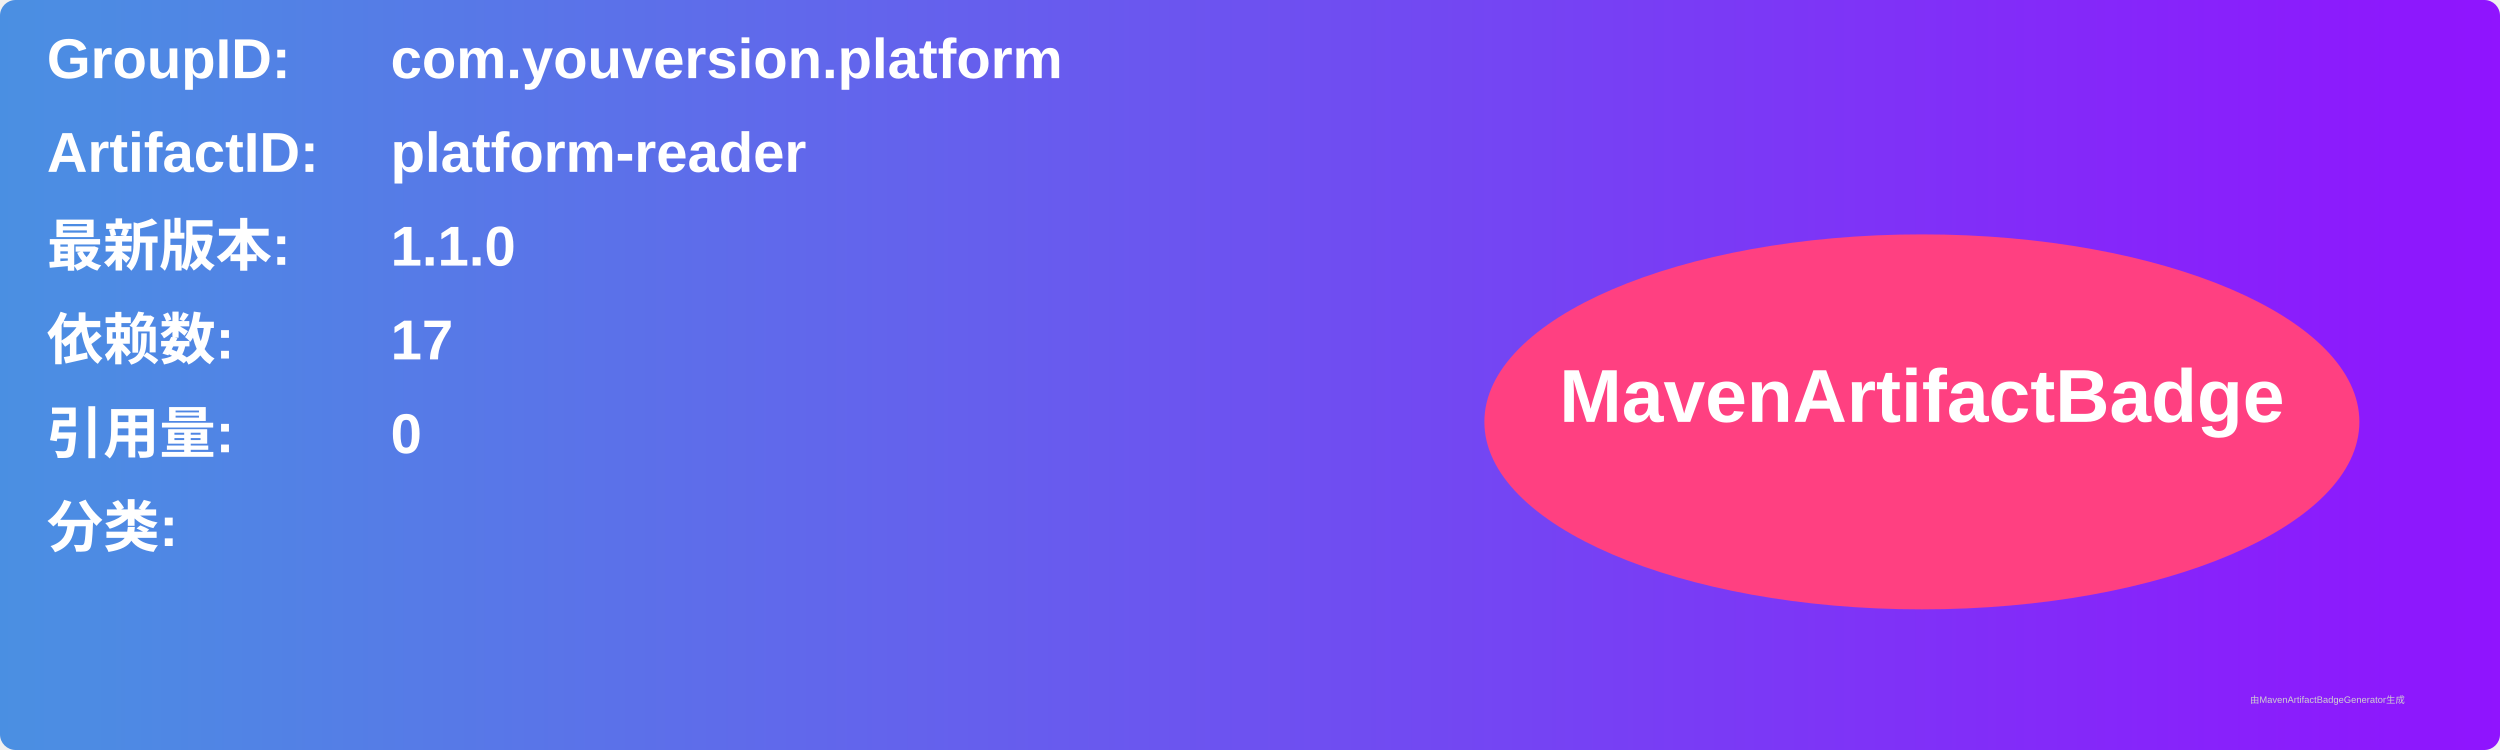
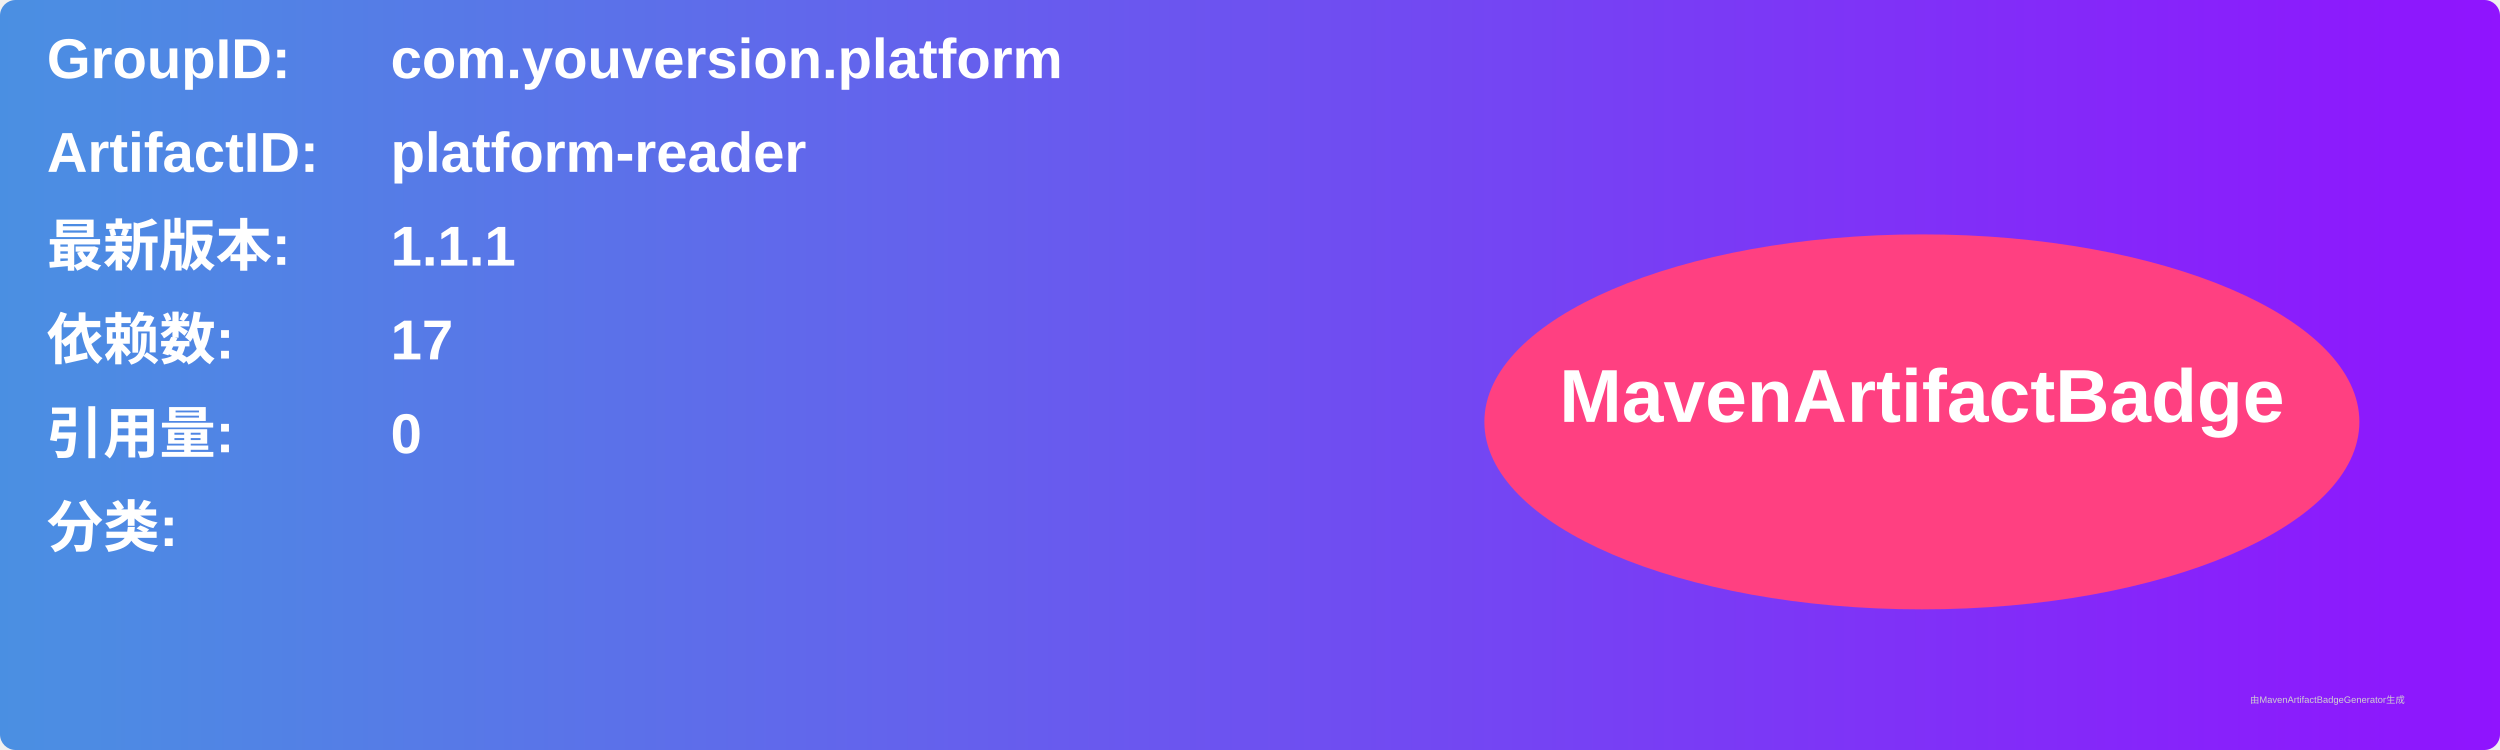
<svg xmlns="http://www.w3.org/2000/svg" width="800" height="240" viewBox="0 0 800 240">
  <linearGradient id="grad" x1="0%" y1="0%" x2="100%" y2="0%">
    <stop offset="0%" stop-color="#4a90e2" />
    <stop offset="100%" stop-color="#9013fe" />
  </linearGradient>
  <rect width="100%" height="100%" rx="5" ry="5" fill="url(#grad)" />
  <g transform="translate(15, 15)">
    <text x="0" y="10" font-family="Arial" font-size="18" fill="white" font-weight="bold" width="260">GroupID:</text>
    <text x="110" y="10" font-family="Arial" font-size="18" fill="white" font-weight="bold" width="460">com.youversion.platform</text>
    <text x="0" y="40" font-family="Arial" font-size="18" fill="white" font-weight="bold" width="260">ArtifactID:</text>
    <text x="110" y="40" font-family="Arial" font-size="18" fill="white" font-weight="bold" width="460">platform-reader</text>
    <text x="0" y="70" font-family="Arial" font-size="18" fill="white" font-weight="bold">最新版本:</text>
    <text x="110" y="70" font-family="Arial" font-size="18" fill="white" font-weight="bold">
-       <tspan font-weight="bold">1.1.0</tspan>
+       <tspan font-weight="bold">1.1.1</tspan>
    </text>
    <text x="0" y="100" font-family="Arial" font-size="18" fill="white" font-weight="bold">依赖数: </text>
    <text x="110" y="100" font-family="Arial" font-size="18" fill="white">
      <tspan font-weight="bold">17</tspan>
    </text>
    <text x="0" y="130" font-family="Arial" font-size="18" fill="white" font-weight="bold">引用量: </text>
    <text x="110" y="130" font-family="Arial" font-size="18" fill="white">
      <tspan font-weight="bold">0</tspan>
    </text>
    <text x="0" y="160" font-family="Arial" font-size="18" fill="white" font-weight="bold">分类:</text>
    <text x="10" y="190" font-family="Arial" font-size="10" fill="white">
      <tspan font-weight="bold" />
    </text>
    <ellipse cx="600" cy="120" rx="140" ry="60" fill="#ff4081" />
    <text x="600" y="120" text-anchor="middle" font-family="Arial" font-size="24" fill="white" font-weight="bold">MavenArtifactBadge</text>
  </g>
  <text x="720" y="225" font-family="Arial" font-size="3" fill="#d0d0d0">由MavenArtifactBadgeGenerator生成</text>
</svg>
